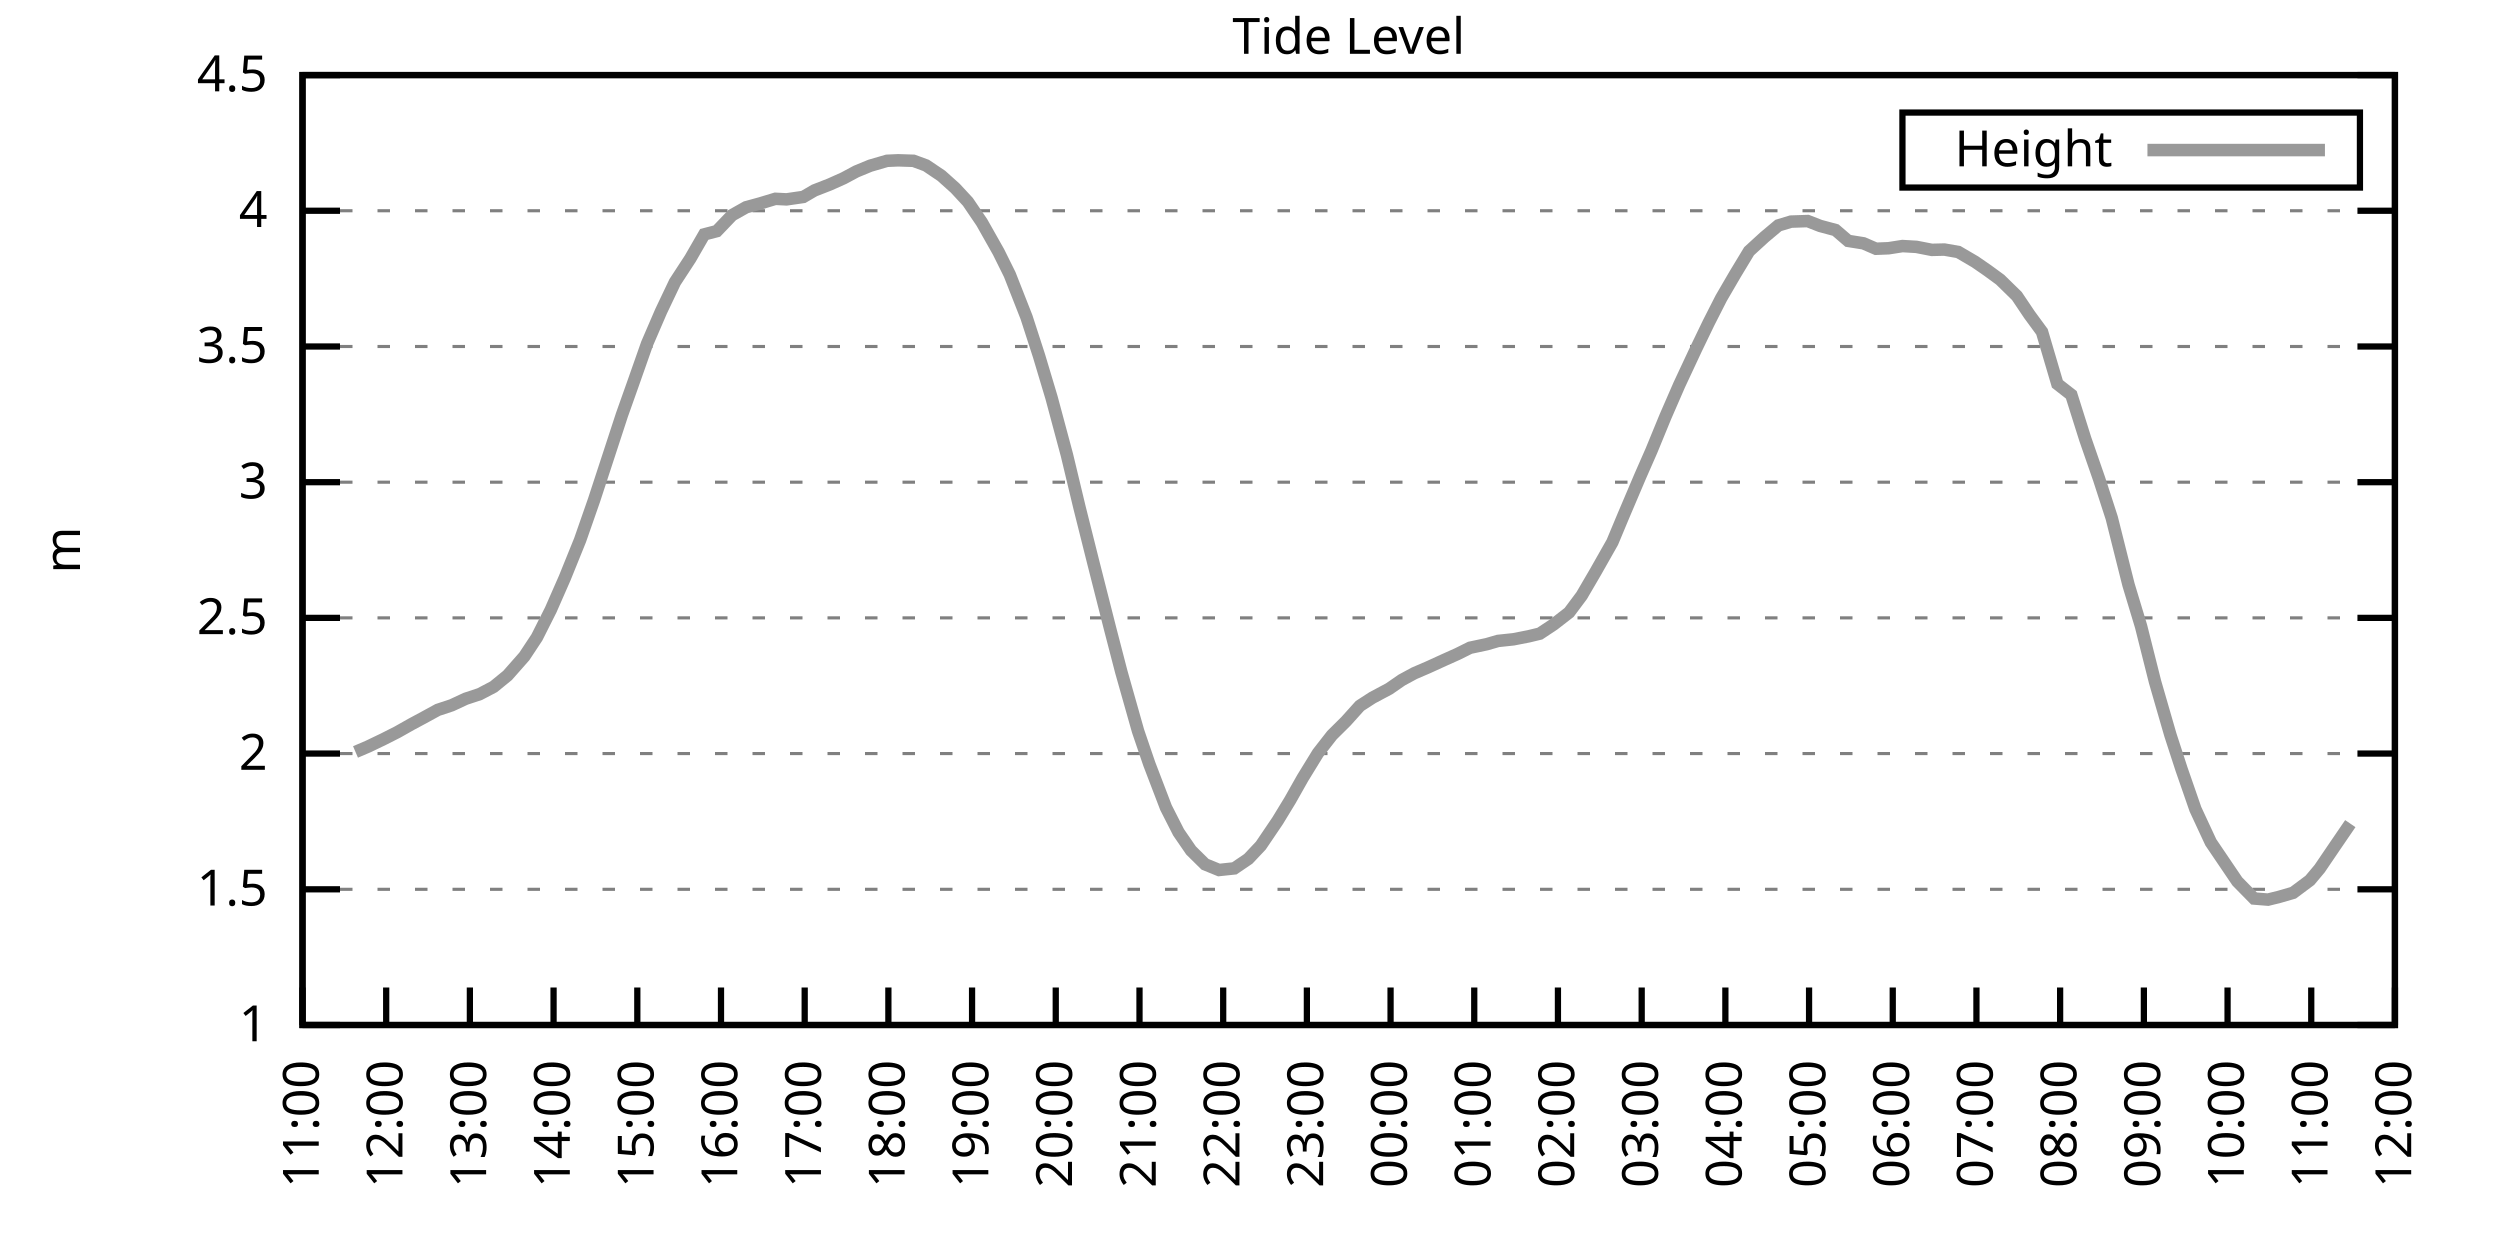
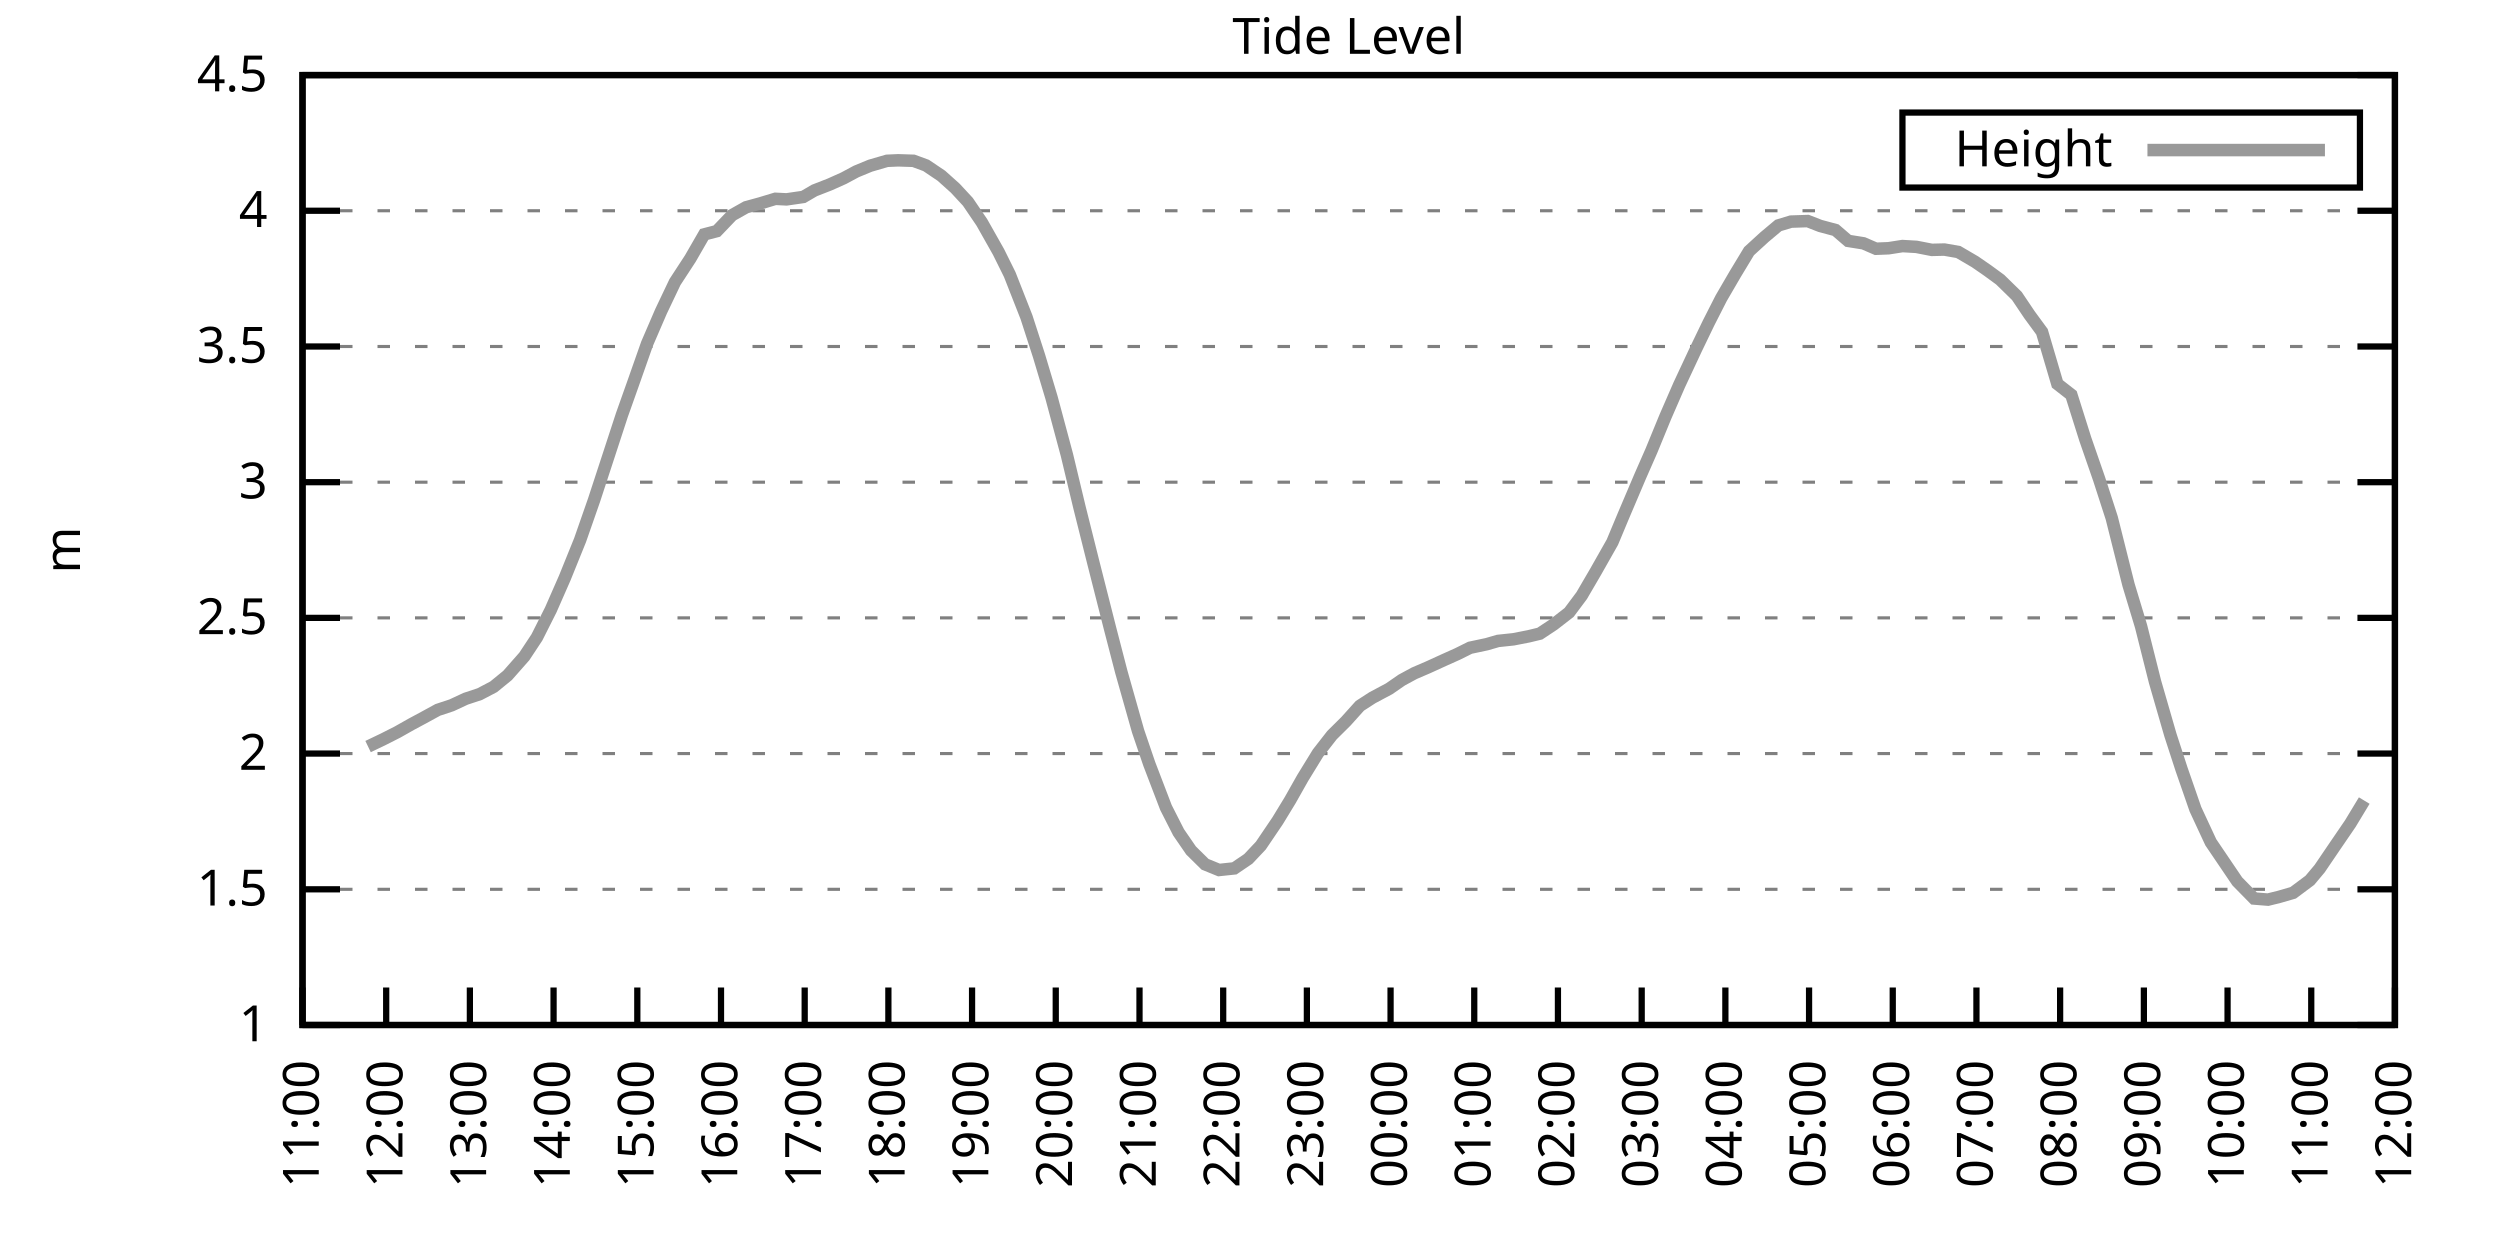
<svg xmlns="http://www.w3.org/2000/svg" xmlns:xlink="http://www.w3.org/1999/xlink" width="400" height="200" viewBox="0 0 400 200">
  <g id="gnuplot_canvas">
    <rect x="0" y="0" width="400" height="200" fill="none" />
    <defs>
      <circle id="gpDot" r="0.5" stroke-width="0.5" stroke="currentColor" />
      <path id="gpPt0" stroke-width="0.333" stroke="currentColor" d="M-1,0 h2 M0,-1 v2" />
      <path id="gpPt1" stroke-width="0.333" stroke="currentColor" d="M-1,-1 L1,1 M1,-1 L-1,1" />
      <path id="gpPt2" stroke-width="0.333" stroke="currentColor" d="M-1,0 L1,0 M0,-1 L0,1 M-1,-1 L1,1 M-1,1 L1,-1" />
      <rect id="gpPt3" stroke-width="0.333" stroke="currentColor" x="-1" y="-1" width="2" height="2" />
      <rect id="gpPt4" stroke-width="0.333" stroke="currentColor" fill="currentColor" x="-1" y="-1" width="2" height="2" />
      <circle id="gpPt5" stroke-width="0.333" stroke="currentColor" cx="0" cy="0" r="1" />
      <use xlink:href="#gpPt5" id="gpPt6" fill="currentColor" stroke="none" />
      <path id="gpPt7" stroke-width="0.333" stroke="currentColor" d="M0,-1.33 L-1.33,0.67 L1.33,0.67 z" />
      <use xlink:href="#gpPt7" id="gpPt8" fill="currentColor" stroke="none" />
      <use xlink:href="#gpPt7" id="gpPt9" stroke="currentColor" transform="rotate(180)" />
      <use xlink:href="#gpPt9" id="gpPt10" fill="currentColor" stroke="none" />
      <use xlink:href="#gpPt3" id="gpPt11" stroke="currentColor" transform="rotate(45)" />
      <use xlink:href="#gpPt11" id="gpPt12" fill="currentColor" stroke="none" />
      <path id="gpPt13" stroke-width="0.333" stroke="currentColor" d="M0,1.330 L1.265,0.411 L0.782,-1.067 L-0.782,-1.076 L-1.265,0.411 z" />
      <use xlink:href="#gpPt13" id="gpPt14" fill="currentColor" stroke="none" />
      <filter id="textbox" filterUnits="objectBoundingBox" x="0" y="0" height="1" width="1">
        <feFlood flood-color="white" flood-opacity="1" result="bgnd" />
        <feComposite in="SourceGraphic" in2="bgnd" operator="atop" />
      </filter>
      <filter id="greybox" filterUnits="objectBoundingBox" x="0" y="0" height="1" width="1">
        <feFlood flood-color="lightgrey" flood-opacity="1" result="grey" />
        <feComposite in="SourceGraphic" in2="grey" operator="atop" />
      </filter>
    </defs>
    <g fill="none" color="white" stroke="currentColor" stroke-width="1.00" stroke-linecap="butt" stroke-linejoin="miter">
</g>
    <g fill="none" color="black" stroke="currentColor" stroke-width="1.00" stroke-linecap="butt" stroke-linejoin="miter">
      <g stroke="none" shape-rendering="crispEdges">
        <polygon fill="rgb(255, 255, 255)" points="48.40,164.00 383.18,164.00 383.18,12.02 48.40,12.02 " />
      </g>
    </g>
    <g fill="none" color="black" stroke="currentColor" stroke-width="1.00" stroke-linecap="butt" stroke-linejoin="miter">
</g>
    <g fill="none" color="black" stroke="black" stroke-width="0.50" stroke-linecap="butt" stroke-linejoin="miter">
</g>
    <g fill="none" color="gray" stroke="currentColor" stroke-width="0.50" stroke-linecap="butt" stroke-linejoin="miter">
      <path stroke="gray" stroke-dasharray="2,4" class="gridline" d="M48.40,164.00 L383.19,164.00  " />
    </g>
    <g fill="none" color="gray" stroke="gray" stroke-width="1.00" stroke-linecap="butt" stroke-linejoin="miter">
</g>
    <g fill="none" color="black" stroke="currentColor" stroke-width="1.00" stroke-linecap="butt" stroke-linejoin="miter">
      <path stroke="black" d="M48.40,164.00 L54.40,164.00 M383.19,164.00 L377.19,164.00  " />
      <g transform="translate(42.80,166.60)" stroke="none" fill="black" font-family="Sans" font-size="8.00" text-anchor="end">
        <text>
          <tspan font-family="Sans"> 1</tspan>
        </text>
      </g>
    </g>
    <g fill="none" color="black" stroke="currentColor" stroke-width="1.00" stroke-linecap="butt" stroke-linejoin="miter">
</g>
    <g fill="none" color="black" stroke="black" stroke-width="0.50" stroke-linecap="butt" stroke-linejoin="miter">
</g>
    <g fill="none" color="gray" stroke="currentColor" stroke-width="0.50" stroke-linecap="butt" stroke-linejoin="miter">
      <path stroke="gray" stroke-dasharray="2,4" class="gridline" d="M48.40,142.29 L383.19,142.29  " />
    </g>
    <g fill="none" color="gray" stroke="gray" stroke-width="1.00" stroke-linecap="butt" stroke-linejoin="miter">
</g>
    <g fill="none" color="black" stroke="currentColor" stroke-width="1.00" stroke-linecap="butt" stroke-linejoin="miter">
      <path stroke="black" d="M48.40,142.29 L54.40,142.29 M383.19,142.29 L377.19,142.29  " />
      <g transform="translate(42.80,144.89)" stroke="none" fill="black" font-family="Sans" font-size="8.00" text-anchor="end">
        <text>
          <tspan font-family="Sans"> 1.5</tspan>
        </text>
      </g>
    </g>
    <g fill="none" color="black" stroke="currentColor" stroke-width="1.00" stroke-linecap="butt" stroke-linejoin="miter">
</g>
    <g fill="none" color="black" stroke="black" stroke-width="0.50" stroke-linecap="butt" stroke-linejoin="miter">
</g>
    <g fill="none" color="gray" stroke="currentColor" stroke-width="0.50" stroke-linecap="butt" stroke-linejoin="miter">
      <path stroke="gray" stroke-dasharray="2,4" class="gridline" d="M48.40,120.57 L383.19,120.57  " />
    </g>
    <g fill="none" color="gray" stroke="gray" stroke-width="1.00" stroke-linecap="butt" stroke-linejoin="miter">
</g>
    <g fill="none" color="black" stroke="currentColor" stroke-width="1.00" stroke-linecap="butt" stroke-linejoin="miter">
      <path stroke="black" d="M48.40,120.57 L54.40,120.57 M383.19,120.57 L377.19,120.57  " />
      <g transform="translate(42.80,123.17)" stroke="none" fill="black" font-family="Sans" font-size="8.00" text-anchor="end">
        <text>
          <tspan font-family="Sans"> 2</tspan>
        </text>
      </g>
    </g>
    <g fill="none" color="black" stroke="currentColor" stroke-width="1.00" stroke-linecap="butt" stroke-linejoin="miter">
</g>
    <g fill="none" color="black" stroke="black" stroke-width="0.50" stroke-linecap="butt" stroke-linejoin="miter">
</g>
    <g fill="none" color="gray" stroke="currentColor" stroke-width="0.50" stroke-linecap="butt" stroke-linejoin="miter">
      <path stroke="gray" stroke-dasharray="2,4" class="gridline" d="M48.40,98.86 L383.19,98.86  " />
    </g>
    <g fill="none" color="gray" stroke="gray" stroke-width="1.00" stroke-linecap="butt" stroke-linejoin="miter">
</g>
    <g fill="none" color="black" stroke="currentColor" stroke-width="1.00" stroke-linecap="butt" stroke-linejoin="miter">
      <path stroke="black" d="M48.40,98.86 L54.40,98.86 M383.19,98.86 L377.19,98.86  " />
      <g transform="translate(42.80,101.46)" stroke="none" fill="black" font-family="Sans" font-size="8.00" text-anchor="end">
        <text>
          <tspan font-family="Sans"> 2.5</tspan>
        </text>
      </g>
    </g>
    <g fill="none" color="black" stroke="currentColor" stroke-width="1.00" stroke-linecap="butt" stroke-linejoin="miter">
</g>
    <g fill="none" color="black" stroke="black" stroke-width="0.50" stroke-linecap="butt" stroke-linejoin="miter">
</g>
    <g fill="none" color="gray" stroke="currentColor" stroke-width="0.50" stroke-linecap="butt" stroke-linejoin="miter">
      <path stroke="gray" stroke-dasharray="2,4" class="gridline" d="M48.40,77.15 L383.19,77.15  " />
    </g>
    <g fill="none" color="gray" stroke="gray" stroke-width="1.00" stroke-linecap="butt" stroke-linejoin="miter">
</g>
    <g fill="none" color="black" stroke="currentColor" stroke-width="1.00" stroke-linecap="butt" stroke-linejoin="miter">
      <path stroke="black" d="M48.40,77.15 L54.40,77.15 M383.19,77.15 L377.19,77.15  " />
      <g transform="translate(42.80,79.75)" stroke="none" fill="black" font-family="Sans" font-size="8.00" text-anchor="end">
        <text>
          <tspan font-family="Sans"> 3</tspan>
        </text>
      </g>
    </g>
    <g fill="none" color="black" stroke="currentColor" stroke-width="1.00" stroke-linecap="butt" stroke-linejoin="miter">
</g>
    <g fill="none" color="black" stroke="black" stroke-width="0.50" stroke-linecap="butt" stroke-linejoin="miter">
</g>
    <g fill="none" color="gray" stroke="currentColor" stroke-width="0.50" stroke-linecap="butt" stroke-linejoin="miter">
      <path stroke="gray" stroke-dasharray="2,4" class="gridline" d="M48.40,55.44 L383.19,55.44  " />
    </g>
    <g fill="none" color="gray" stroke="gray" stroke-width="1.00" stroke-linecap="butt" stroke-linejoin="miter">
</g>
    <g fill="none" color="black" stroke="currentColor" stroke-width="1.00" stroke-linecap="butt" stroke-linejoin="miter">
      <path stroke="black" d="M48.40,55.44 L54.40,55.44 M383.19,55.44 L377.19,55.44  " />
      <g transform="translate(42.80,58.04)" stroke="none" fill="black" font-family="Sans" font-size="8.00" text-anchor="end">
        <text>
          <tspan font-family="Sans"> 3.5</tspan>
        </text>
      </g>
    </g>
    <g fill="none" color="black" stroke="currentColor" stroke-width="1.00" stroke-linecap="butt" stroke-linejoin="miter">
</g>
    <g fill="none" color="black" stroke="black" stroke-width="0.50" stroke-linecap="butt" stroke-linejoin="miter">
</g>
    <g fill="none" color="gray" stroke="currentColor" stroke-width="0.50" stroke-linecap="butt" stroke-linejoin="miter">
      <path stroke="gray" stroke-dasharray="2,4" class="gridline" d="M48.40,33.72 L383.19,33.72  " />
    </g>
    <g fill="none" color="gray" stroke="gray" stroke-width="1.00" stroke-linecap="butt" stroke-linejoin="miter">
</g>
    <g fill="none" color="black" stroke="currentColor" stroke-width="1.00" stroke-linecap="butt" stroke-linejoin="miter">
      <path stroke="black" d="M48.40,33.72 L54.40,33.72 M383.19,33.72 L377.19,33.72  " />
      <g transform="translate(42.80,36.32)" stroke="none" fill="black" font-family="Sans" font-size="8.00" text-anchor="end">
        <text>
          <tspan font-family="Sans"> 4</tspan>
        </text>
      </g>
    </g>
    <g fill="none" color="black" stroke="currentColor" stroke-width="1.00" stroke-linecap="butt" stroke-linejoin="miter">
</g>
    <g fill="none" color="black" stroke="black" stroke-width="0.50" stroke-linecap="butt" stroke-linejoin="miter">
</g>
    <g fill="none" color="gray" stroke="currentColor" stroke-width="0.50" stroke-linecap="butt" stroke-linejoin="miter">
      <path stroke="gray" stroke-dasharray="2,4" class="gridline" d="M48.40,12.01 L383.19,12.01  " />
    </g>
    <g fill="none" color="gray" stroke="gray" stroke-width="1.00" stroke-linecap="butt" stroke-linejoin="miter">
</g>
    <g fill="none" color="black" stroke="currentColor" stroke-width="1.00" stroke-linecap="butt" stroke-linejoin="miter">
      <path stroke="black" d="M48.40,12.01 L54.40,12.01 M383.19,12.01 L377.19,12.01  " />
      <g transform="translate(42.80,14.61)" stroke="none" fill="black" font-family="Sans" font-size="8.00" text-anchor="end">
        <text>
          <tspan font-family="Sans"> 4.5</tspan>
        </text>
      </g>
    </g>
    <g fill="none" color="black" stroke="currentColor" stroke-width="1.00" stroke-linecap="butt" stroke-linejoin="miter">
      <path stroke="black" d="M48.40,164.00 L48.40,158.00  " />
      <g transform="translate(51.00,169.60) rotate(270.00)" stroke="none" fill="black" font-family="Sans" font-size="8.00" text-anchor="end">
        <text>
          <tspan font-family="Sans">11:00</tspan>
        </text>
      </g>
    </g>
    <g fill="none" color="black" stroke="currentColor" stroke-width="1.00" stroke-linecap="butt" stroke-linejoin="miter">
      <path stroke="black" d="M61.79,164.00 L61.79,158.00  " />
      <g transform="translate(64.39,169.60) rotate(270.00)" stroke="none" fill="black" font-family="Sans" font-size="8.00" text-anchor="end">
        <text>
          <tspan font-family="Sans">12:00</tspan>
        </text>
      </g>
    </g>
    <g fill="none" color="black" stroke="currentColor" stroke-width="1.00" stroke-linecap="butt" stroke-linejoin="miter">
      <path stroke="black" d="M75.18,164.00 L75.18,158.00  " />
      <g transform="translate(77.78,169.60) rotate(270.00)" stroke="none" fill="black" font-family="Sans" font-size="8.00" text-anchor="end">
        <text>
          <tspan font-family="Sans">13:00</tspan>
        </text>
      </g>
    </g>
    <g fill="none" color="black" stroke="currentColor" stroke-width="1.00" stroke-linecap="butt" stroke-linejoin="miter">
      <path stroke="black" d="M88.57,164.00 L88.57,158.00  " />
      <g transform="translate(91.17,169.60) rotate(270.00)" stroke="none" fill="black" font-family="Sans" font-size="8.00" text-anchor="end">
        <text>
          <tspan font-family="Sans">14:00</tspan>
        </text>
      </g>
    </g>
    <g fill="none" color="black" stroke="currentColor" stroke-width="1.00" stroke-linecap="butt" stroke-linejoin="miter">
      <path stroke="black" d="M101.97,164.00 L101.97,158.00  " />
      <g transform="translate(104.57,169.60) rotate(270.00)" stroke="none" fill="black" font-family="Sans" font-size="8.00" text-anchor="end">
        <text>
          <tspan font-family="Sans">15:00</tspan>
        </text>
      </g>
    </g>
    <g fill="none" color="black" stroke="currentColor" stroke-width="1.00" stroke-linecap="butt" stroke-linejoin="miter">
      <path stroke="black" d="M115.36,164.00 L115.36,158.00  " />
      <g transform="translate(117.96,169.60) rotate(270.00)" stroke="none" fill="black" font-family="Sans" font-size="8.00" text-anchor="end">
        <text>
          <tspan font-family="Sans">16:00</tspan>
        </text>
      </g>
    </g>
    <g fill="none" color="black" stroke="currentColor" stroke-width="1.00" stroke-linecap="butt" stroke-linejoin="miter">
      <path stroke="black" d="M128.75,164.00 L128.75,158.00  " />
      <g transform="translate(131.35,169.60) rotate(270.00)" stroke="none" fill="black" font-family="Sans" font-size="8.00" text-anchor="end">
        <text>
          <tspan font-family="Sans">17:00</tspan>
        </text>
      </g>
    </g>
    <g fill="none" color="black" stroke="currentColor" stroke-width="1.00" stroke-linecap="butt" stroke-linejoin="miter">
      <path stroke="black" d="M142.14,164.00 L142.14,158.00  " />
      <g transform="translate(144.74,169.60) rotate(270.00)" stroke="none" fill="black" font-family="Sans" font-size="8.00" text-anchor="end">
        <text>
          <tspan font-family="Sans">18:00</tspan>
        </text>
      </g>
    </g>
    <g fill="none" color="black" stroke="currentColor" stroke-width="1.00" stroke-linecap="butt" stroke-linejoin="miter">
      <path stroke="black" d="M155.53,164.00 L155.53,158.00  " />
      <g transform="translate(158.13,169.60) rotate(270.00)" stroke="none" fill="black" font-family="Sans" font-size="8.00" text-anchor="end">
        <text>
          <tspan font-family="Sans">19:00</tspan>
        </text>
      </g>
    </g>
    <g fill="none" color="black" stroke="currentColor" stroke-width="1.00" stroke-linecap="butt" stroke-linejoin="miter">
      <path stroke="black" d="M168.92,164.00 L168.92,158.00  " />
      <g transform="translate(171.52,169.60) rotate(270.00)" stroke="none" fill="black" font-family="Sans" font-size="8.00" text-anchor="end">
        <text>
          <tspan font-family="Sans">20:00</tspan>
        </text>
      </g>
    </g>
    <g fill="none" color="black" stroke="currentColor" stroke-width="1.00" stroke-linecap="butt" stroke-linejoin="miter">
      <path stroke="black" d="M182.32,164.00 L182.32,158.00  " />
      <g transform="translate(184.92,169.60) rotate(270.00)" stroke="none" fill="black" font-family="Sans" font-size="8.00" text-anchor="end">
        <text>
          <tspan font-family="Sans">21:00</tspan>
        </text>
      </g>
    </g>
    <g fill="none" color="black" stroke="currentColor" stroke-width="1.00" stroke-linecap="butt" stroke-linejoin="miter">
      <path stroke="black" d="M195.71,164.00 L195.71,158.00  " />
      <g transform="translate(198.31,169.60) rotate(270.00)" stroke="none" fill="black" font-family="Sans" font-size="8.00" text-anchor="end">
        <text>
          <tspan font-family="Sans">22:00</tspan>
        </text>
      </g>
    </g>
    <g fill="none" color="black" stroke="currentColor" stroke-width="1.00" stroke-linecap="butt" stroke-linejoin="miter">
      <path stroke="black" d="M209.10,164.00 L209.10,158.00  " />
      <g transform="translate(211.70,169.60) rotate(270.00)" stroke="none" fill="black" font-family="Sans" font-size="8.00" text-anchor="end">
        <text>
          <tspan font-family="Sans">23:00</tspan>
        </text>
      </g>
    </g>
    <g fill="none" color="black" stroke="currentColor" stroke-width="1.00" stroke-linecap="butt" stroke-linejoin="miter">
      <path stroke="black" d="M222.49,164.00 L222.49,158.00  " />
      <g transform="translate(225.09,169.60) rotate(270.00)" stroke="none" fill="black" font-family="Sans" font-size="8.00" text-anchor="end">
        <text>
          <tspan font-family="Sans">00:00</tspan>
        </text>
      </g>
    </g>
    <g fill="none" color="black" stroke="currentColor" stroke-width="1.00" stroke-linecap="butt" stroke-linejoin="miter">
      <path stroke="black" d="M235.88,164.00 L235.88,158.00  " />
      <g transform="translate(238.48,169.60) rotate(270.00)" stroke="none" fill="black" font-family="Sans" font-size="8.00" text-anchor="end">
        <text>
          <tspan font-family="Sans">01:00</tspan>
        </text>
      </g>
    </g>
    <g fill="none" color="black" stroke="currentColor" stroke-width="1.00" stroke-linecap="butt" stroke-linejoin="miter">
      <path stroke="black" d="M249.27,164.00 L249.27,158.00  " />
      <g transform="translate(251.87,169.60) rotate(270.00)" stroke="none" fill="black" font-family="Sans" font-size="8.00" text-anchor="end">
        <text>
          <tspan font-family="Sans">02:00</tspan>
        </text>
      </g>
    </g>
    <g fill="none" color="black" stroke="currentColor" stroke-width="1.00" stroke-linecap="butt" stroke-linejoin="miter">
      <path stroke="black" d="M262.67,164.00 L262.67,158.00  " />
      <g transform="translate(265.27,169.60) rotate(270.00)" stroke="none" fill="black" font-family="Sans" font-size="8.00" text-anchor="end">
        <text>
          <tspan font-family="Sans">03:00</tspan>
        </text>
      </g>
    </g>
    <g fill="none" color="black" stroke="currentColor" stroke-width="1.00" stroke-linecap="butt" stroke-linejoin="miter">
      <path stroke="black" d="M276.06,164.00 L276.06,158.00  " />
      <g transform="translate(278.66,169.60) rotate(270.00)" stroke="none" fill="black" font-family="Sans" font-size="8.00" text-anchor="end">
        <text>
          <tspan font-family="Sans">04:00</tspan>
        </text>
      </g>
    </g>
    <g fill="none" color="black" stroke="currentColor" stroke-width="1.00" stroke-linecap="butt" stroke-linejoin="miter">
      <path stroke="black" d="M289.45,164.00 L289.45,158.00  " />
      <g transform="translate(292.05,169.60) rotate(270.00)" stroke="none" fill="black" font-family="Sans" font-size="8.00" text-anchor="end">
        <text>
          <tspan font-family="Sans">05:00</tspan>
        </text>
      </g>
    </g>
    <g fill="none" color="black" stroke="currentColor" stroke-width="1.00" stroke-linecap="butt" stroke-linejoin="miter">
      <path stroke="black" d="M302.84,164.00 L302.84,158.00  " />
      <g transform="translate(305.44,169.60) rotate(270.00)" stroke="none" fill="black" font-family="Sans" font-size="8.00" text-anchor="end">
        <text>
          <tspan font-family="Sans">06:00</tspan>
        </text>
      </g>
    </g>
    <g fill="none" color="black" stroke="currentColor" stroke-width="1.00" stroke-linecap="butt" stroke-linejoin="miter">
      <path stroke="black" d="M316.23,164.00 L316.23,158.00  " />
      <g transform="translate(318.83,169.60) rotate(270.00)" stroke="none" fill="black" font-family="Sans" font-size="8.00" text-anchor="end">
        <text>
          <tspan font-family="Sans">07:00</tspan>
        </text>
      </g>
    </g>
    <g fill="none" color="black" stroke="currentColor" stroke-width="1.00" stroke-linecap="butt" stroke-linejoin="miter">
      <path stroke="black" d="M329.62,164.00 L329.62,158.00  " />
      <g transform="translate(332.22,169.60) rotate(270.00)" stroke="none" fill="black" font-family="Sans" font-size="8.00" text-anchor="end">
        <text>
          <tspan font-family="Sans">08:00</tspan>
        </text>
      </g>
    </g>
    <g fill="none" color="black" stroke="currentColor" stroke-width="1.00" stroke-linecap="butt" stroke-linejoin="miter">
      <path stroke="black" d="M343.02,164.00 L343.02,158.00  " />
      <g transform="translate(345.62,169.60) rotate(270.00)" stroke="none" fill="black" font-family="Sans" font-size="8.00" text-anchor="end">
        <text>
          <tspan font-family="Sans">09:00</tspan>
        </text>
      </g>
    </g>
    <g fill="none" color="black" stroke="currentColor" stroke-width="1.00" stroke-linecap="butt" stroke-linejoin="miter">
      <path stroke="black" d="M356.41,164.00 L356.41,158.00  " />
      <g transform="translate(359.01,169.60) rotate(270.00)" stroke="none" fill="black" font-family="Sans" font-size="8.00" text-anchor="end">
        <text>
          <tspan font-family="Sans">10:00</tspan>
        </text>
      </g>
    </g>
    <g fill="none" color="black" stroke="currentColor" stroke-width="1.00" stroke-linecap="butt" stroke-linejoin="miter">
      <path stroke="black" d="M369.80,164.00 L369.80,158.00  " />
      <g transform="translate(372.40,169.60) rotate(270.00)" stroke="none" fill="black" font-family="Sans" font-size="8.00" text-anchor="end">
        <text>
          <tspan font-family="Sans">11:00</tspan>
        </text>
      </g>
    </g>
    <g fill="none" color="black" stroke="currentColor" stroke-width="1.00" stroke-linecap="butt" stroke-linejoin="miter">
      <path stroke="black" d="M383.19,164.00 L383.19,158.00  " />
      <g transform="translate(385.79,169.60) rotate(270.00)" stroke="none" fill="black" font-family="Sans" font-size="8.00" text-anchor="end">
        <text>
          <tspan font-family="Sans">12:00</tspan>
        </text>
      </g>
    </g>
    <g fill="none" color="black" stroke="currentColor" stroke-width="1.00" stroke-linecap="butt" stroke-linejoin="miter">
</g>
    <g fill="none" color="black" stroke="currentColor" stroke-width="1.00" stroke-linecap="butt" stroke-linejoin="miter">
      <path stroke="black" d="M48.40,12.01 L48.40,164.00 L383.19,164.00 L383.19,12.01 L48.40,12.01 Z  " />
    </g>
    <g fill="none" color="black" stroke="currentColor" stroke-width="1.00" stroke-linecap="butt" stroke-linejoin="miter">
</g>
    <g fill="none" color="black" stroke="currentColor" stroke-width="1.00" stroke-linecap="butt" stroke-linejoin="miter">
      <path stroke="black" d="M304.39,30.01 L304.39,18.01 L377.59,18.01 L377.59,30.01 L304.39,30.01 Z  " />
    </g>
    <g id="Tide_level_plot_1">
      <g fill="none" color="white" stroke="black" stroke-width="2.00" stroke-linecap="butt" stroke-linejoin="miter">
</g>
      <g fill="none" color="black" stroke="currentColor" stroke-width="2.00" stroke-linecap="butt" stroke-linejoin="miter">
        <g transform="translate(337.99,26.61)" stroke="none" fill="black" font-family="Sans" font-size="8.00" text-anchor="end">
          <text>
            <tspan font-family="Sans">Height</tspan>
          </text>
        </g>
      </g>
      <g fill="none" color="black" stroke="currentColor" stroke-width="2.00" stroke-linecap="butt" stroke-linejoin="miter">
-         <path stroke="rgb(153, 153, 153)" d="M343.59,24.01 L371.99,24.01 M56.88,120.31 L58.89,119.45 L61.35,118.27 L63.58,117.14 L65.81,115.88 L67.82,114.80   L70.05,113.58 L72.28,112.84 L74.51,111.80 L76.75,111.06 L78.98,109.89 L81.21,108.07 L83.89,105.03 L85.90,101.99   L88.13,97.56 L90.36,92.48 L92.82,86.40 L95.05,80.01 L97.28,73.20 L99.51,66.38 L101.30,61.34 L103.53,55.00   L105.76,49.83 L107.99,45.14 L110.45,41.37 L112.68,37.50 L114.69,36.98 L117.14,34.42 L119.38,33.16 L121.61,32.55   L124.06,31.81 L125.85,31.90 L128.53,31.51 L130.31,30.47 L132.77,29.51 L135.00,28.51 L137.01,27.43 L139.24,26.51   L141.92,25.73 L143.70,25.65 L146.16,25.73 L148.17,26.47 L150.62,28.12 L152.85,30.12 L154.86,32.29 L157.10,35.59   L159.77,40.32 L161.56,43.93 L164.24,50.75 L166.25,56.96 L168.25,63.64 L170.71,72.81 L172.72,81.19 L174.95,90.09   L177.63,100.64 L179.41,107.50 L182.09,116.97 L183.88,122.22 L186.56,129.22 L188.57,133.17 L190.57,136.08 L192.81,138.29   L195.04,139.20 L197.49,138.94 L199.73,137.42 L201.73,135.30 L204.41,131.34 L206.42,128.04 L208.43,124.48 L210.88,120.49   L213.12,117.62 L215.35,115.41 L217.58,112.93 L219.59,111.63 L222.27,110.20 L224.28,108.81 L226.29,107.72 L228.52,106.76   L230.97,105.64 L233.20,104.64 L235.21,103.64 L237.89,103.07 L239.68,102.55 L242.13,102.29 L244.59,101.81 L246.37,101.38   L248.60,99.90 L251.06,97.99 L253.07,95.30 L255.30,91.48 L257.98,86.75 L259.76,82.49 L262.44,76.19 L264.23,72.11   L266.46,66.68 L268.69,61.56 L271.37,55.83 L273.38,51.66 L275.39,47.71 L277.62,43.88 L279.85,40.19 L282.31,37.94   L284.54,36.07 L286.55,35.46 L289.23,35.37 L291.23,36.15 L293.69,36.81 L295.70,38.54 L298.15,38.93 L300.16,39.80   L302.17,39.72 L304.40,39.37 L306.63,39.50 L309.09,39.98 L311.10,39.93 L313.33,40.32 L316.01,41.89 L318.02,43.28   L320.03,44.75 L322.70,47.36 L324.71,50.35 L326.72,53.09 L329.18,61.43 L331.41,63.17 L333.64,70.24 L335.87,76.67   L337.88,82.88 L340.56,93.56 L342.57,100.21 L344.80,109.07 L347.26,117.58 L349.04,123.05 L351.27,129.48 L353.73,134.77   L357.97,141.03 L360.65,143.76 L362.88,143.94 L364.66,143.50 L366.90,142.85 L369.58,140.85 L371.14,138.99 L373.59,135.38   L376.05,131.78  " />
+         <path stroke="rgb(153, 153, 153)" d="M343.59,24.01 L371.99,24.01 M58.89,119.45 L61.35,118.27 L63.58,117.14 L65.81,115.88 L67.82,114.80 L70.05,113.58   L72.28,112.84 L74.51,111.80 L76.75,111.06 L78.98,109.89 L81.21,108.07 L83.89,105.03 L85.90,101.99 L88.13,97.56   L90.36,92.48 L92.82,86.40 L95.05,80.01 L97.28,73.20 L99.51,66.38 L101.30,61.34 L103.53,55.00 L105.76,49.83   L107.99,45.14 L110.45,41.37 L112.68,37.50 L114.69,36.98 L117.14,34.42 L119.38,33.16 L121.61,32.55 L124.06,31.81   L125.85,31.90 L128.53,31.51 L130.31,30.47 L132.77,29.51 L135.00,28.51 L137.01,27.43 L139.24,26.51 L141.92,25.73   L143.70,25.65 L146.16,25.73 L148.17,26.47 L150.62,28.12 L152.85,30.12 L154.86,32.29 L157.10,35.59 L159.77,40.32   L161.56,43.93 L164.24,50.75 L166.25,56.96 L168.25,63.64 L170.71,72.81 L172.72,81.19 L174.95,90.09 L177.63,100.64   L179.41,107.50 L182.09,116.97 L183.88,122.22 L186.56,129.22 L188.57,133.17 L190.57,136.08 L192.81,138.29 L195.04,139.20   L197.49,138.94 L199.73,137.42 L201.73,135.30 L204.41,131.34 L206.42,128.04 L208.43,124.48 L210.88,120.49 L213.12,117.62   L215.35,115.41 L217.58,112.93 L219.59,111.63 L222.27,110.20 L224.28,108.81 L226.29,107.72 L228.52,106.76 L230.97,105.64   L233.20,104.64 L235.21,103.64 L237.89,103.07 L239.68,102.55 L242.13,102.29 L244.59,101.81 L246.37,101.38 L248.60,99.90   L251.06,97.99 L253.07,95.30 L255.30,91.48 L257.98,86.75 L259.76,82.49 L262.44,76.19 L264.23,72.11 L266.46,66.68   L268.69,61.56 L271.37,55.83 L273.38,51.66 L275.39,47.71 L277.62,43.88 L279.85,40.19 L282.31,37.94 L284.54,36.07   L286.55,35.46 L289.23,35.37 L291.23,36.15 L293.69,36.81 L295.70,38.54 L298.15,38.93 L300.16,39.80 L302.17,39.72   L304.40,39.37 L306.63,39.50 L309.09,39.98 L311.10,39.93 L313.33,40.32 L316.01,41.89 L318.02,43.28 L320.03,44.75   L322.70,47.36 L324.71,50.35 L326.72,53.09 L329.18,61.43 L331.41,63.17 L333.64,70.24 L335.87,76.67 L337.88,82.88   L340.56,93.56 L342.57,100.21 L344.80,109.07 L347.26,117.58 L349.04,123.05 L351.27,129.48 L353.73,134.77 L357.97,141.03   L360.65,143.76 L362.88,143.94 L364.66,143.50 L366.90,142.85 L369.58,140.85 L371.14,138.99 L373.59,135.38 L376.05,131.78   L378.28,128.09  " />
      </g>
    </g>
    <g fill="none" color="black" stroke="currentColor" stroke-width="2.00" stroke-linecap="butt" stroke-linejoin="miter">
</g>
    <g fill="none" color="black" stroke="black" stroke-width="1.00" stroke-linecap="butt" stroke-linejoin="miter">
</g>
    <g fill="none" color="black" stroke="currentColor" stroke-width="1.00" stroke-linecap="butt" stroke-linejoin="miter">
      <path stroke="black" d="M48.40,12.01 L48.40,164.00 L383.19,164.00 L383.19,12.01 L48.40,12.01 Z  " />
      <g transform="translate(12.80,88.01) rotate(270.00)" stroke="none" fill="black" font-family="Sans" font-size="8.00" text-anchor="middle">
        <text>
          <tspan font-family="Sans">m</tspan>
        </text>
      </g>
    </g>
    <g fill="none" color="black" stroke="currentColor" stroke-width="1.00" stroke-linecap="butt" stroke-linejoin="miter">
</g>
    <g fill="none" color="black" stroke="currentColor" stroke-width="1.00" stroke-linecap="butt" stroke-linejoin="miter">
      <g transform="translate(215.79,8.61)" stroke="none" fill="black" font-family="Sans" font-size="8.00" text-anchor="middle">
        <text>
          <tspan font-family="Sans">Tide Level</tspan>
        </text>
      </g>
    </g>
    <g fill="none" color="black" stroke="currentColor" stroke-width="1.00" stroke-linecap="butt" stroke-linejoin="miter">
</g>
  </g>
</svg>
